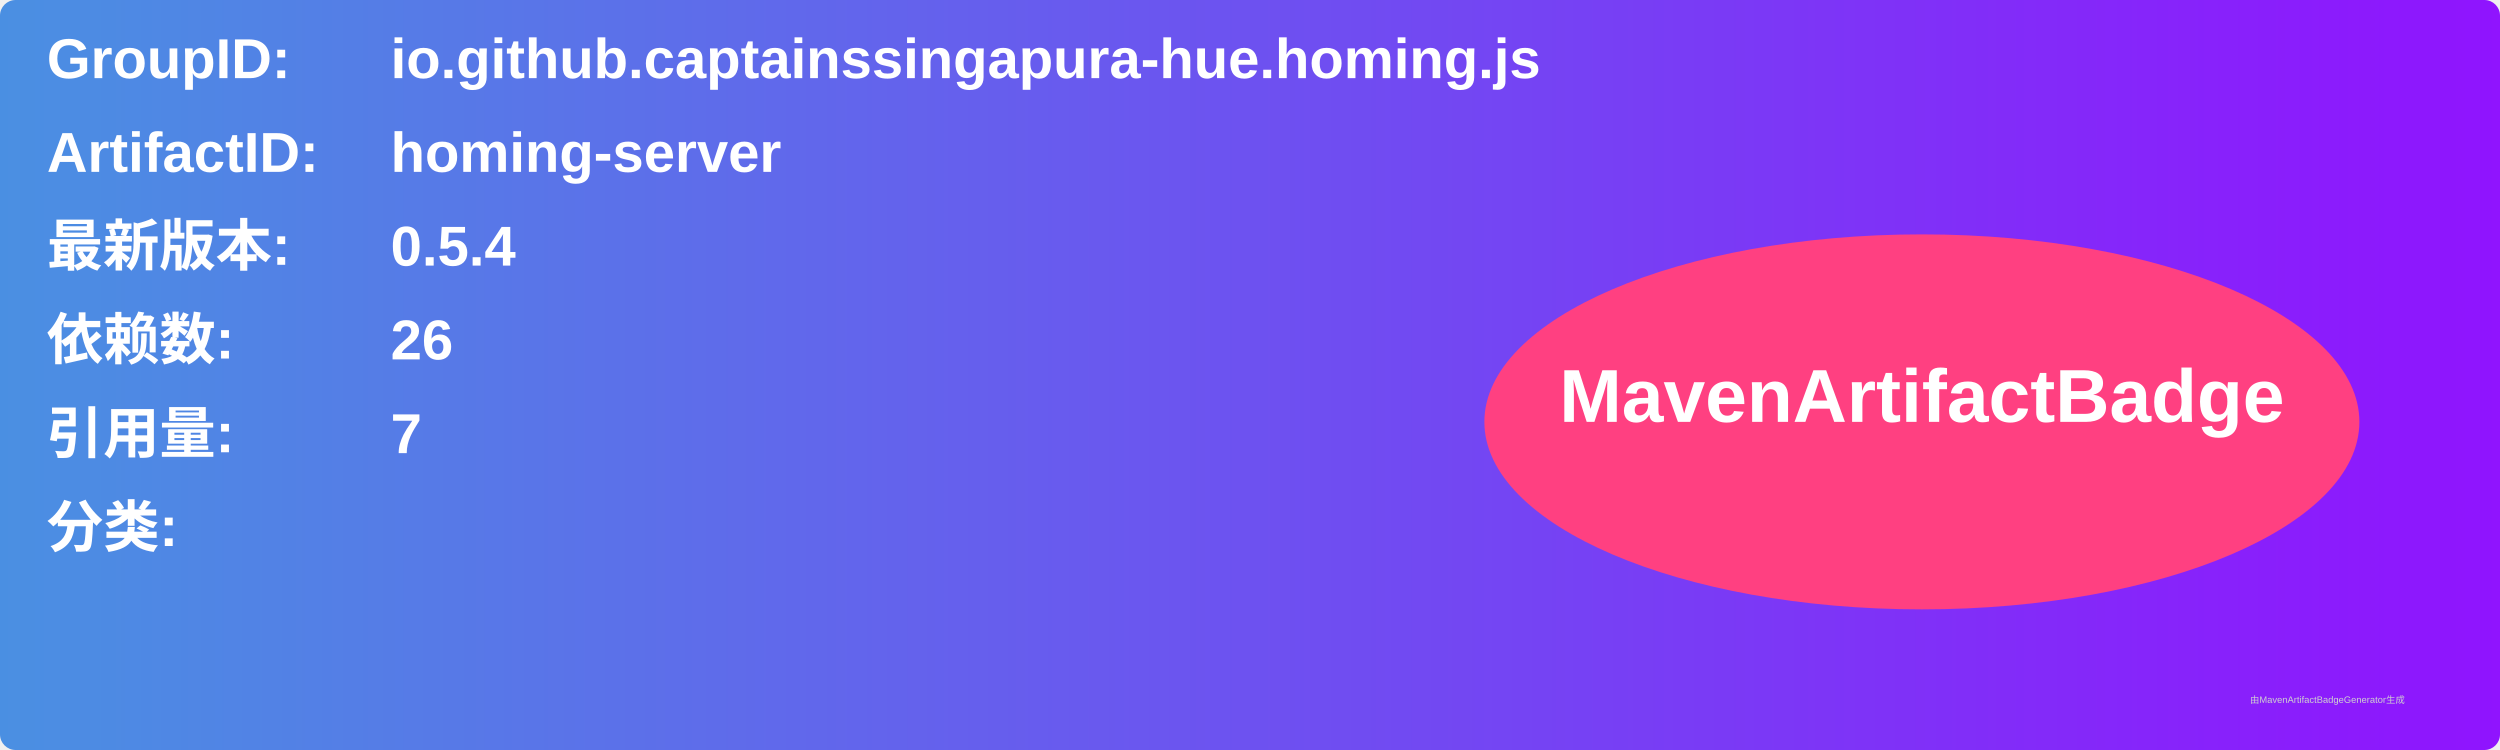
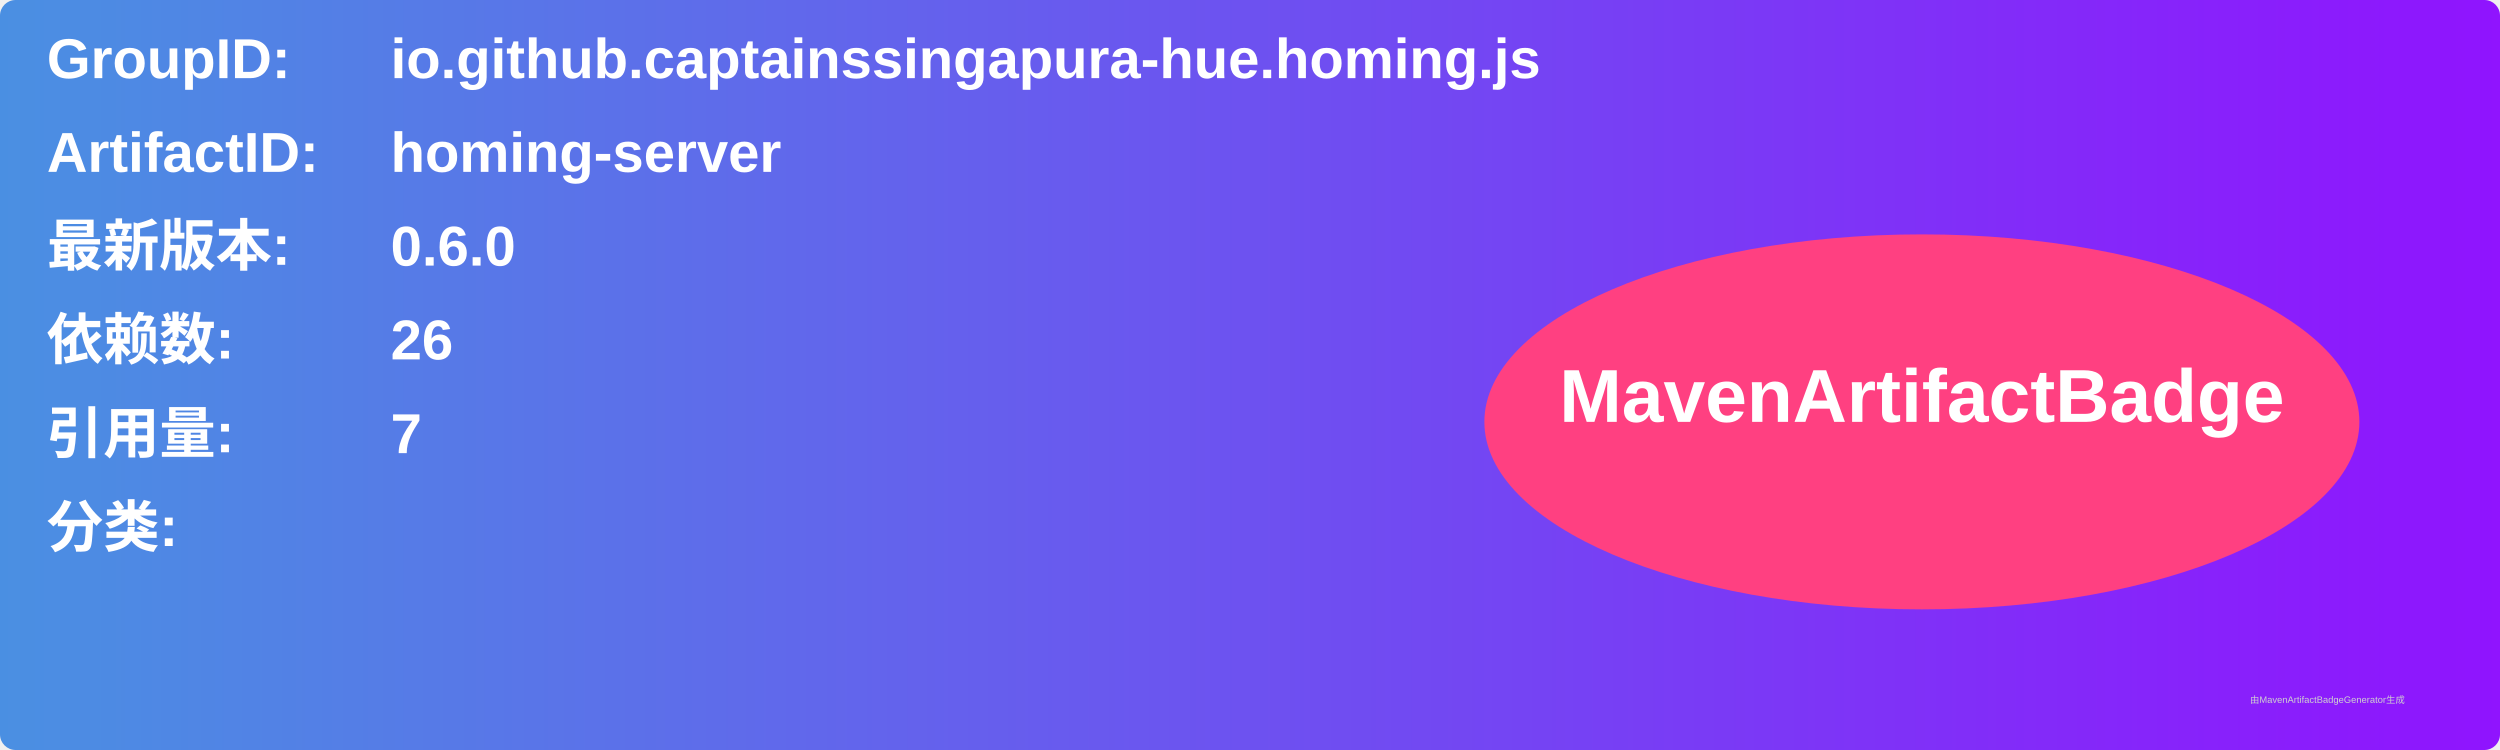
<svg xmlns="http://www.w3.org/2000/svg" width="800" height="240" viewBox="0 0 800 240">
  <linearGradient id="grad" x1="0%" y1="0%" x2="100%" y2="0%">
    <stop offset="0%" stop-color="#4a90e2" />
    <stop offset="100%" stop-color="#9013fe" />
  </linearGradient>
  <rect width="100%" height="100%" rx="5" ry="5" fill="url(#grad)" />
  <g transform="translate(15, 15)">
    <text x="0" y="10" font-family="Arial" font-size="18" fill="white" font-weight="bold" width="260">GroupID:</text>
    <text x="110" y="10" font-family="Arial" font-size="18" fill="white" font-weight="bold" width="460">io.github.captainssingapura-hue.homing.js</text>
    <text x="0" y="40" font-family="Arial" font-size="18" fill="white" font-weight="bold" width="260">ArtifactID:</text>
    <text x="110" y="40" font-family="Arial" font-size="18" fill="white" font-weight="bold" width="460">homing-server</text>
    <text x="0" y="70" font-family="Arial" font-size="18" fill="white" font-weight="bold">最新版本:</text>
    <text x="110" y="70" font-family="Arial" font-size="18" fill="white" font-weight="bold">
-       <tspan font-weight="bold">0.5.4</tspan>
+       <tspan font-weight="bold">0.6.0</tspan>
    </text>
    <text x="0" y="100" font-family="Arial" font-size="18" fill="white" font-weight="bold">依赖数: </text>
    <text x="110" y="100" font-family="Arial" font-size="18" fill="white">
      <tspan font-weight="bold">26</tspan>
    </text>
    <text x="0" y="130" font-family="Arial" font-size="18" fill="white" font-weight="bold">引用量: </text>
    <text x="110" y="130" font-family="Arial" font-size="18" fill="white">
      <tspan font-weight="bold">7</tspan>
    </text>
    <text x="0" y="160" font-family="Arial" font-size="18" fill="white" font-weight="bold">分类:</text>
    <text x="10" y="190" font-family="Arial" font-size="10" fill="white">
      <tspan font-weight="bold" />
    </text>
    <ellipse cx="600" cy="120" rx="140" ry="60" fill="#ff4081" />
    <text x="600" y="120" text-anchor="middle" font-family="Arial" font-size="24" fill="white" font-weight="bold">MavenArtifactBadge</text>
  </g>
  <text x="720" y="225" font-family="Arial" font-size="3" fill="#d0d0d0">由MavenArtifactBadgeGenerator生成</text>
</svg>
